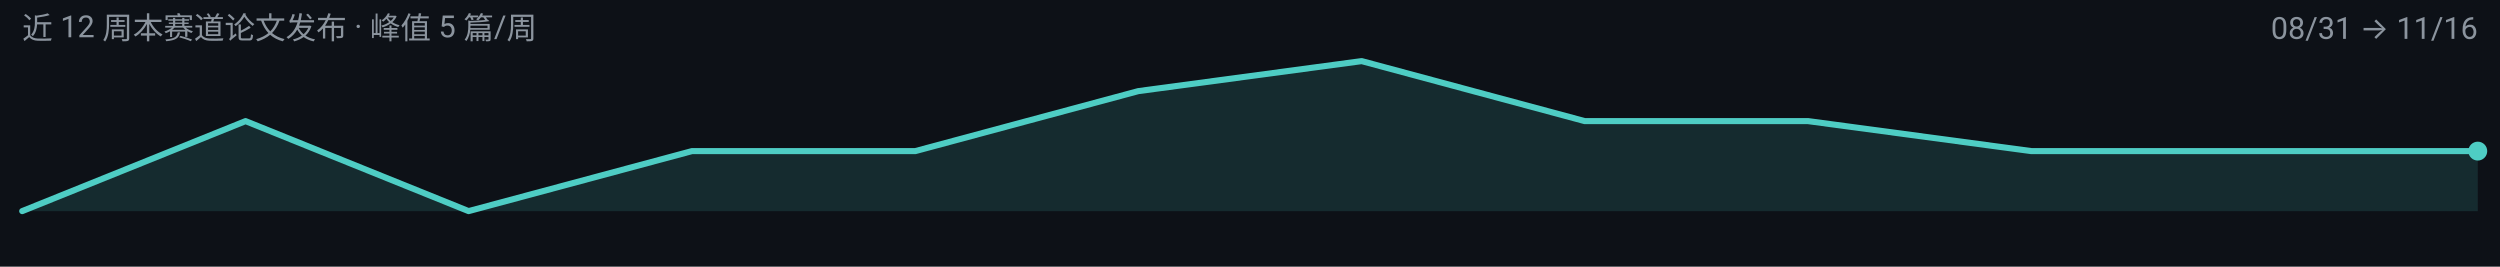
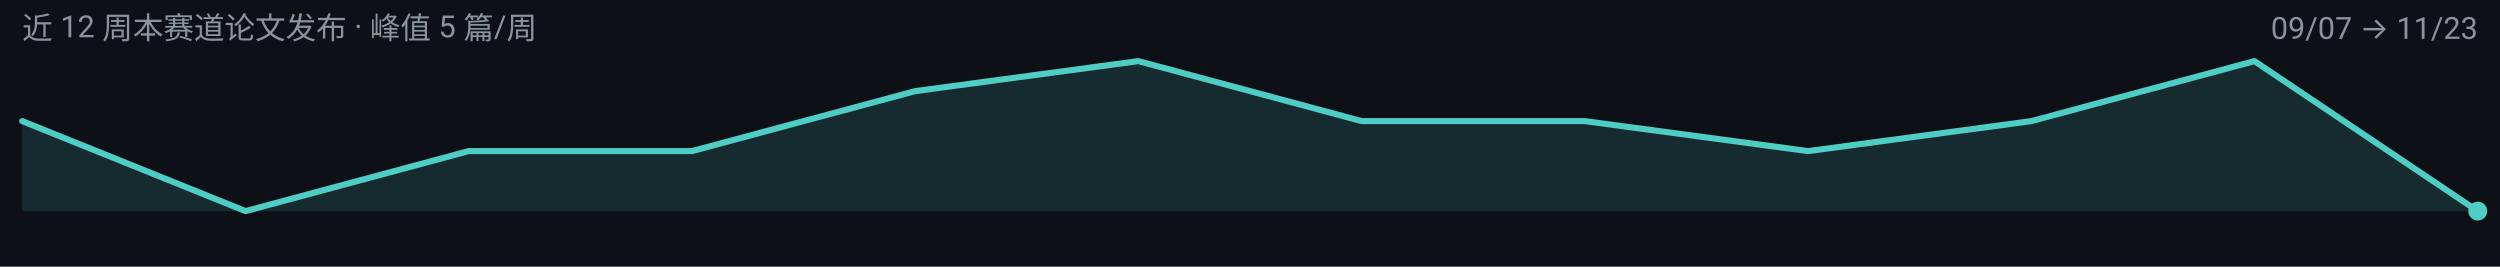
<svg xmlns="http://www.w3.org/2000/svg" width="900" height="96" viewBox="0 0 900 96" role="img" aria-label="tokenizers 周度趋势">
  <rect width="900" height="96" fill="#0D1117" />
  <g font-family="-apple-system, BlinkMacSystemFont, 'Segoe UI', 'Noto Sans SC', 'PingFang SC', 'Microsoft YaHei', Roboto, sans-serif">
-     <path d="M 8.0,76.0 L 8.0,76.0 L 88.4,43.6 L 168.7,76.0 L 249.1,54.4 L 329.5,54.4 L 409.8,32.8 L 490.2,22.0 L 570.5,43.6 L 650.9,43.6 L 731.3,54.4 L 811.6,54.4 L 892.0,54.4 L 892.0,76.0 Z" fill="#4ECDC4" fill-opacity="0.14" />
-     <path d="M 8.0,76.0 L 88.4,43.6 L 168.7,76.0 L 249.1,54.4 L 329.5,54.4 L 409.8,32.8 L 490.2,22.0 L 570.5,43.6 L 650.9,43.6 L 731.3,54.4 L 811.6,54.4 L 892.0,54.4" fill="none" stroke="#4ECDC4" stroke-width="2.2" stroke-linejoin="round" stroke-linecap="round" />
-     <circle cx="892.0" cy="54.4" r="3.4" fill="#4ECDC4" />
+     <path d="M 8.0,76.0 L 8.0,43.6 L 88.4,76.0 L 168.7,54.4 L 249.1,54.4 L 329.5,32.8 L 409.8,22.0 L 490.2,43.6 L 570.5,43.6 L 650.9,54.4 L 731.3,43.6 L 811.6,22.0 L 892.0,76.0 L 892.0,76.0 Z" fill="#4ECDC4" fill-opacity="0.14" />
+     <path d="M 8.0,43.6 L 88.4,76.0 L 168.7,54.4 L 249.1,54.4 L 329.5,32.8 L 409.8,22.0 L 490.2,43.6 L 570.5,43.6 L 650.9,54.4 L 731.3,43.6 L 811.6,22.0 L 892.0,76.0" fill="none" stroke="#4ECDC4" stroke-width="2.2" stroke-linejoin="round" stroke-linecap="round" />
+     <circle cx="892.0" cy="76.0" r="3.4" fill="#4ECDC4" />
    <text x="8" y="14" font-size="11" fill="#8B949E">近 12 周本赛道论文发布 · 峰值 5 篇/周</text>
-     <text x="892" y="14" font-size="11" text-anchor="end" fill="#8B949E">08/31 → 11/16</text>
+     <text x="892" y="14" font-size="11" text-anchor="end" fill="#8B949E">09/07 → 11/23</text>
  </g>
</svg>
